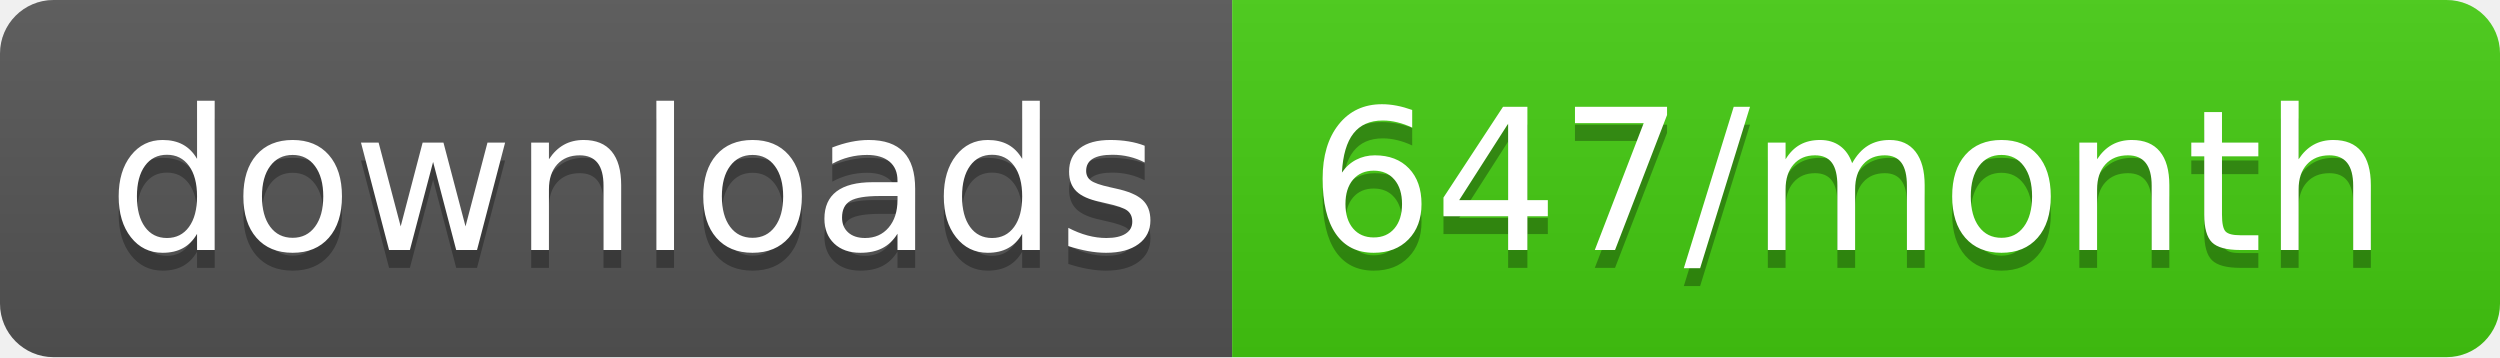
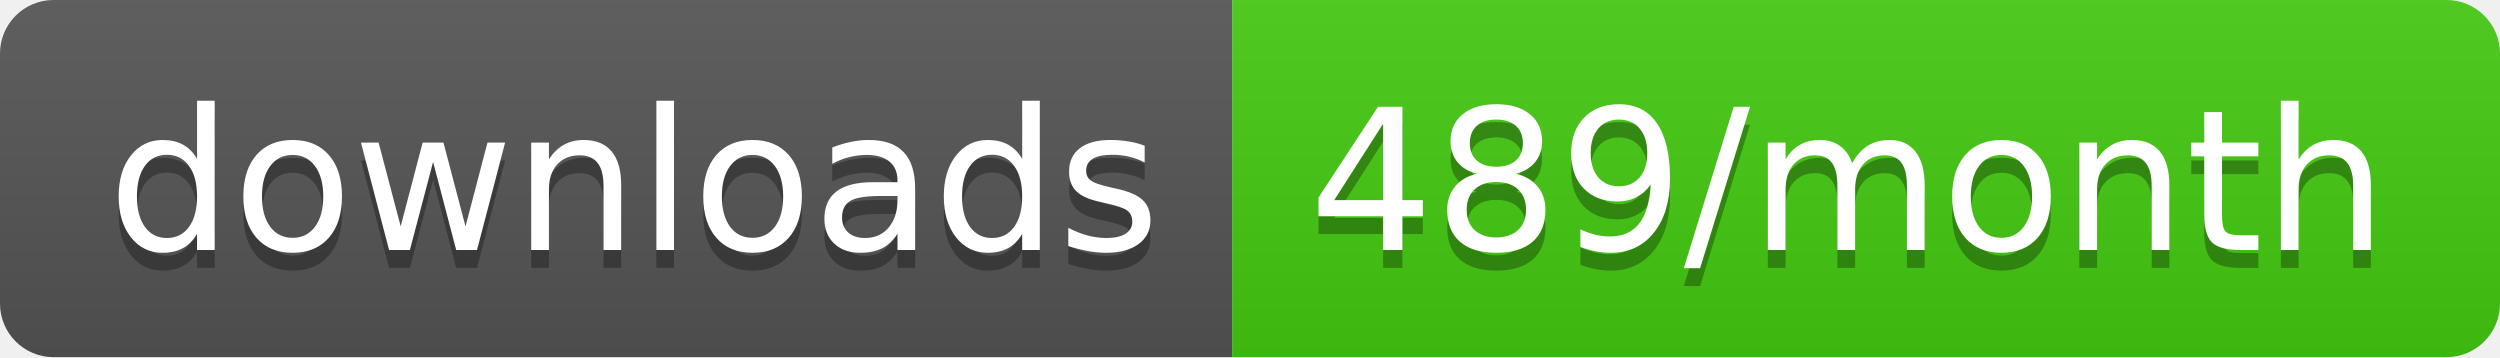
- <svg xmlns="http://www.w3.org/2000/svg" width="140" height="20" role="img" aria-label="downloads: 647/month">
+ <svg xmlns="http://www.w3.org/2000/svg" width="140" height="20" role="img" aria-label="downloads: 489/month">
  <linearGradient id="s" x2="0" y2="100%">
    <stop offset="0" stop-color="#bbb" stop-opacity=".1" />
    <stop offset="1" stop-opacity=".1" />
  </linearGradient>
  <clipPath id="r">
    <rect width="140" height="20" rx="3" fill="#fff" />
  </clipPath>
  <g clip-path="url(#r)">
    <rect width="69" height="20" fill="#555" />
    <rect x="69" width="71" height="20" fill="#4c1" />
    <rect width="140" height="20" fill="url(#s)" />
  </g>
  <g fill="#fff" text-anchor="middle" font-family="Verdana,Geneva,DejaVu Sans,sans-serif" text-rendering="geometricPrecision" font-size="110">
    <text aria-hidden="true" x="355" y="150" fill="#010101" fill-opacity=".3" transform="scale(.1)" textLength="590">downloads</text>
    <text x="355" y="140" transform="scale(.1)" fill="#fff" textLength="590">downloads</text>
-     <text aria-hidden="true" x="1035" y="150" fill="#010101" fill-opacity=".3" transform="scale(.1)" textLength="610">647/month</text>
-     <text x="1035" y="140" transform="scale(.1)" fill="#fff" textLength="610">647/month</text>
+     <text aria-hidden="true" x="1035" y="150" fill="#010101" fill-opacity=".3" transform="scale(.1)" textLength="610">489/month</text>
+     <text x="1035" y="140" transform="scale(.1)" fill="#fff" textLength="610">489/month</text>
  </g>
</svg>
